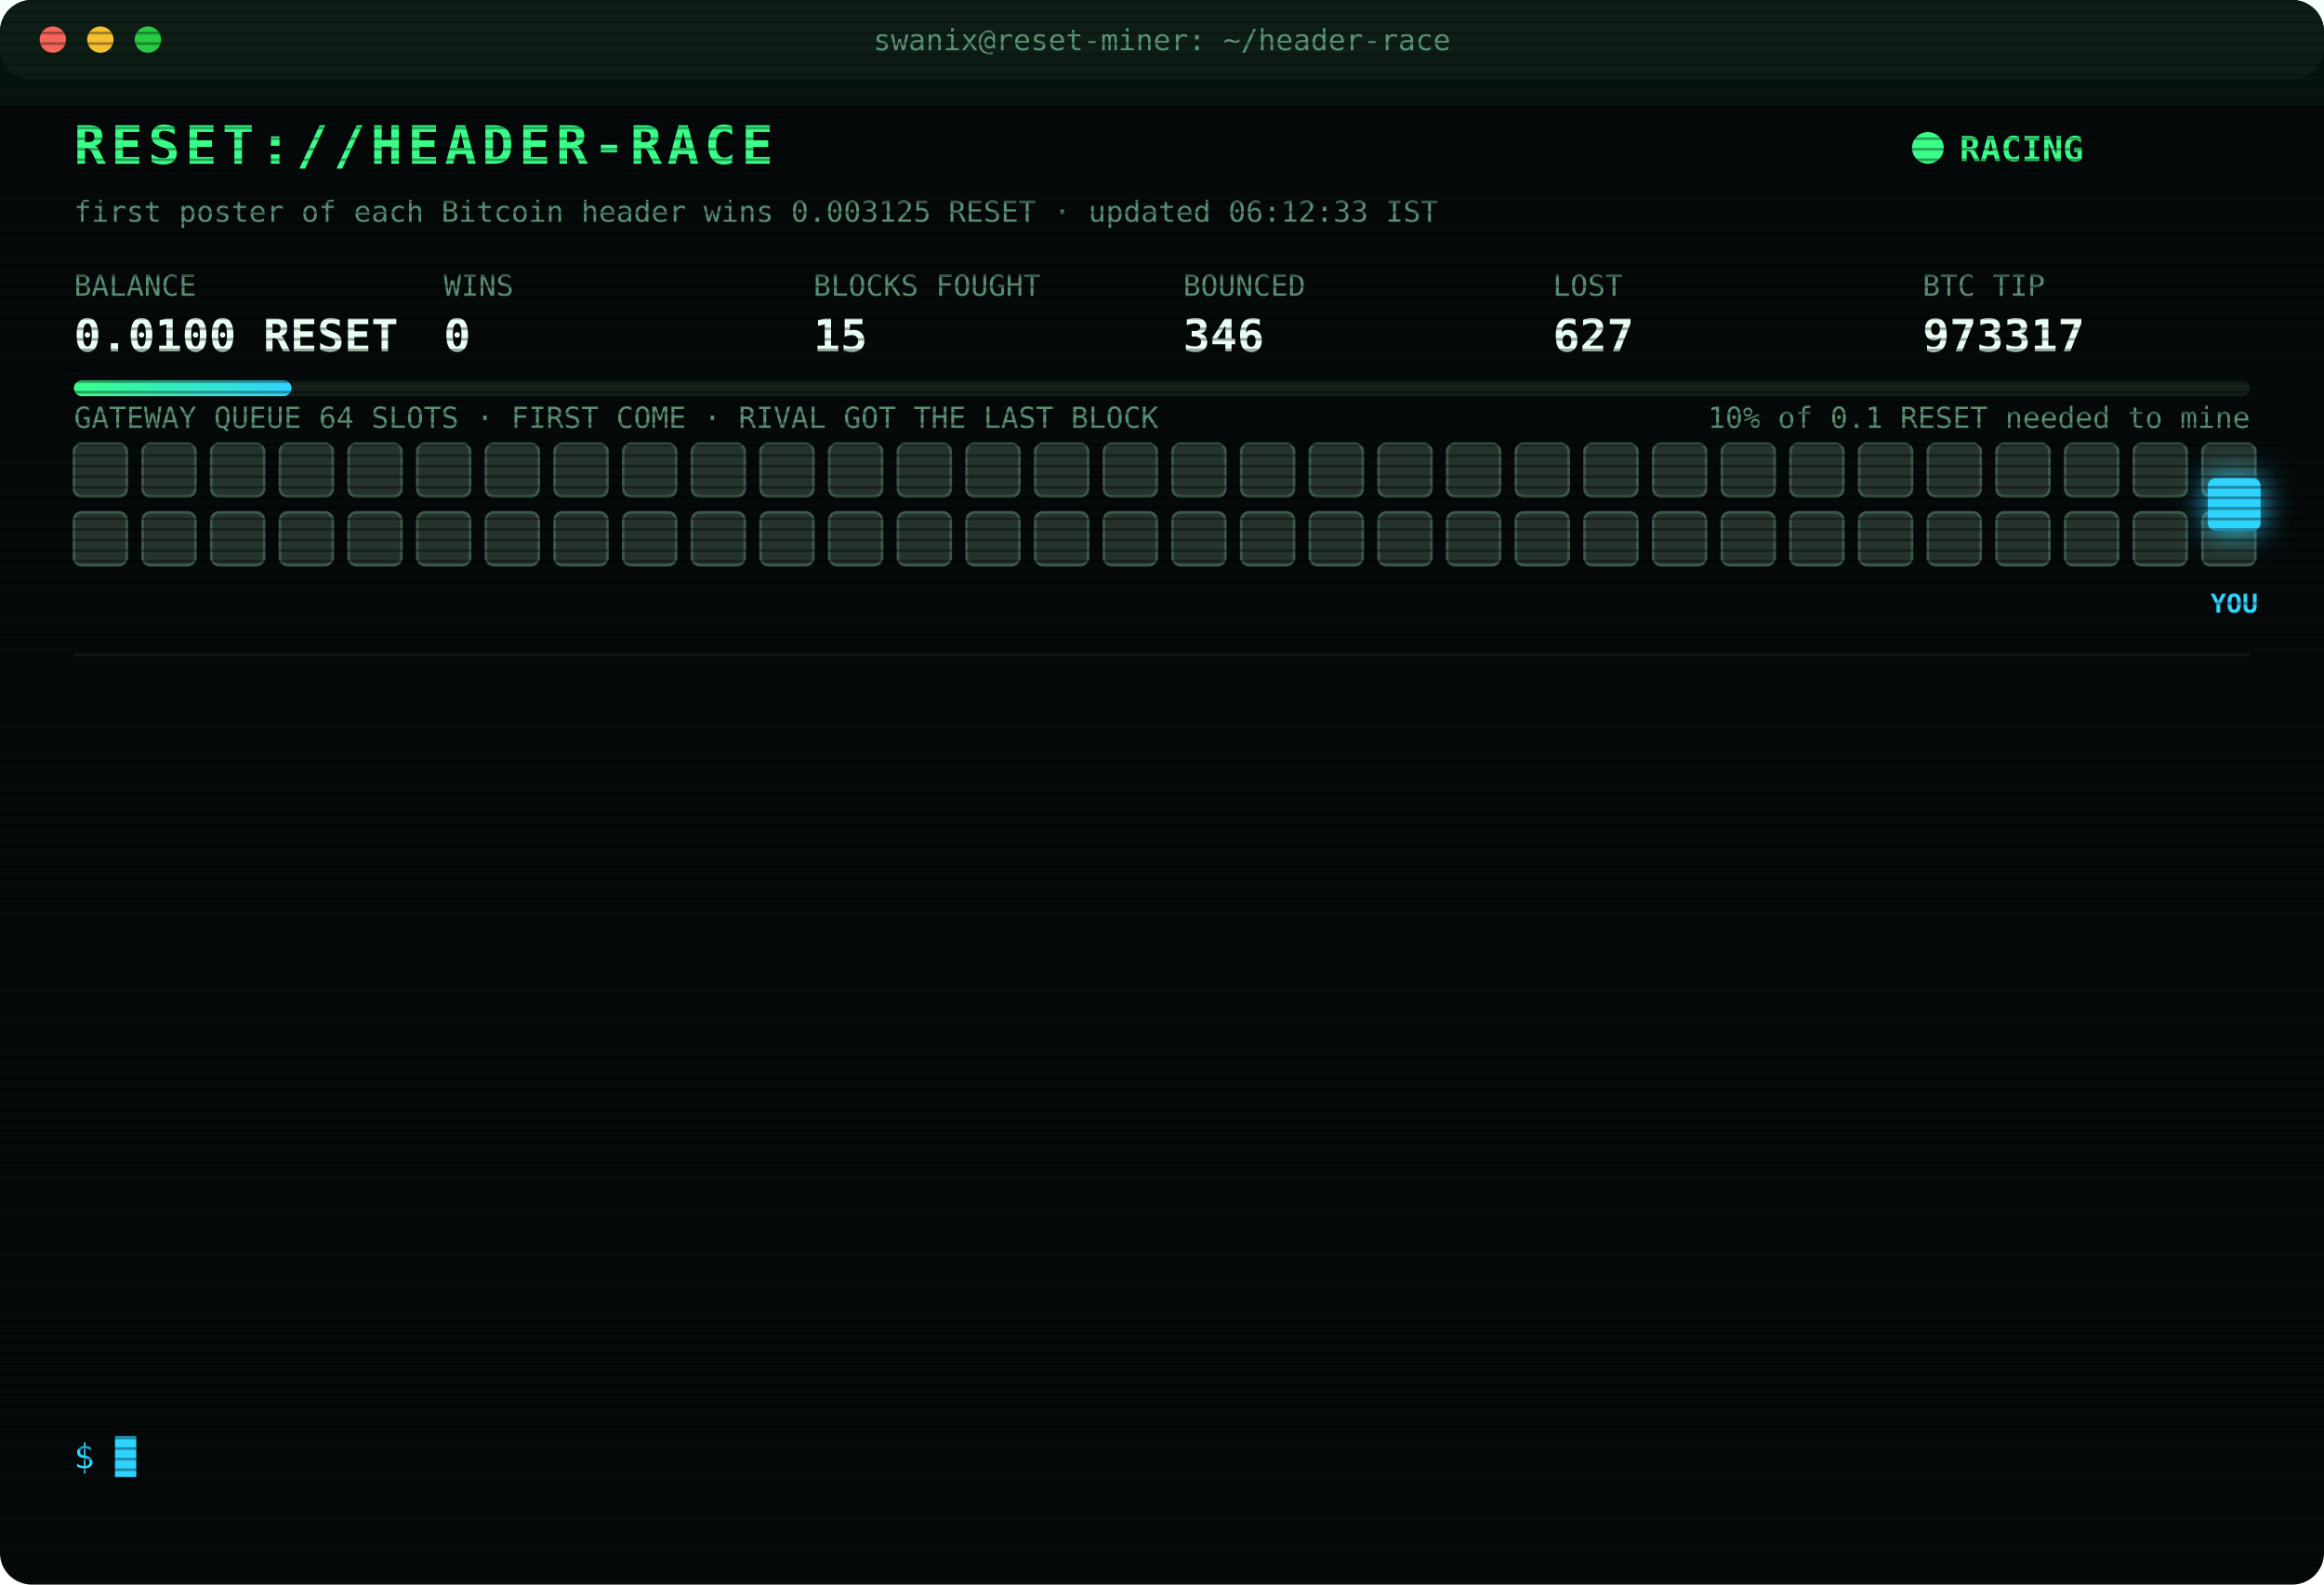
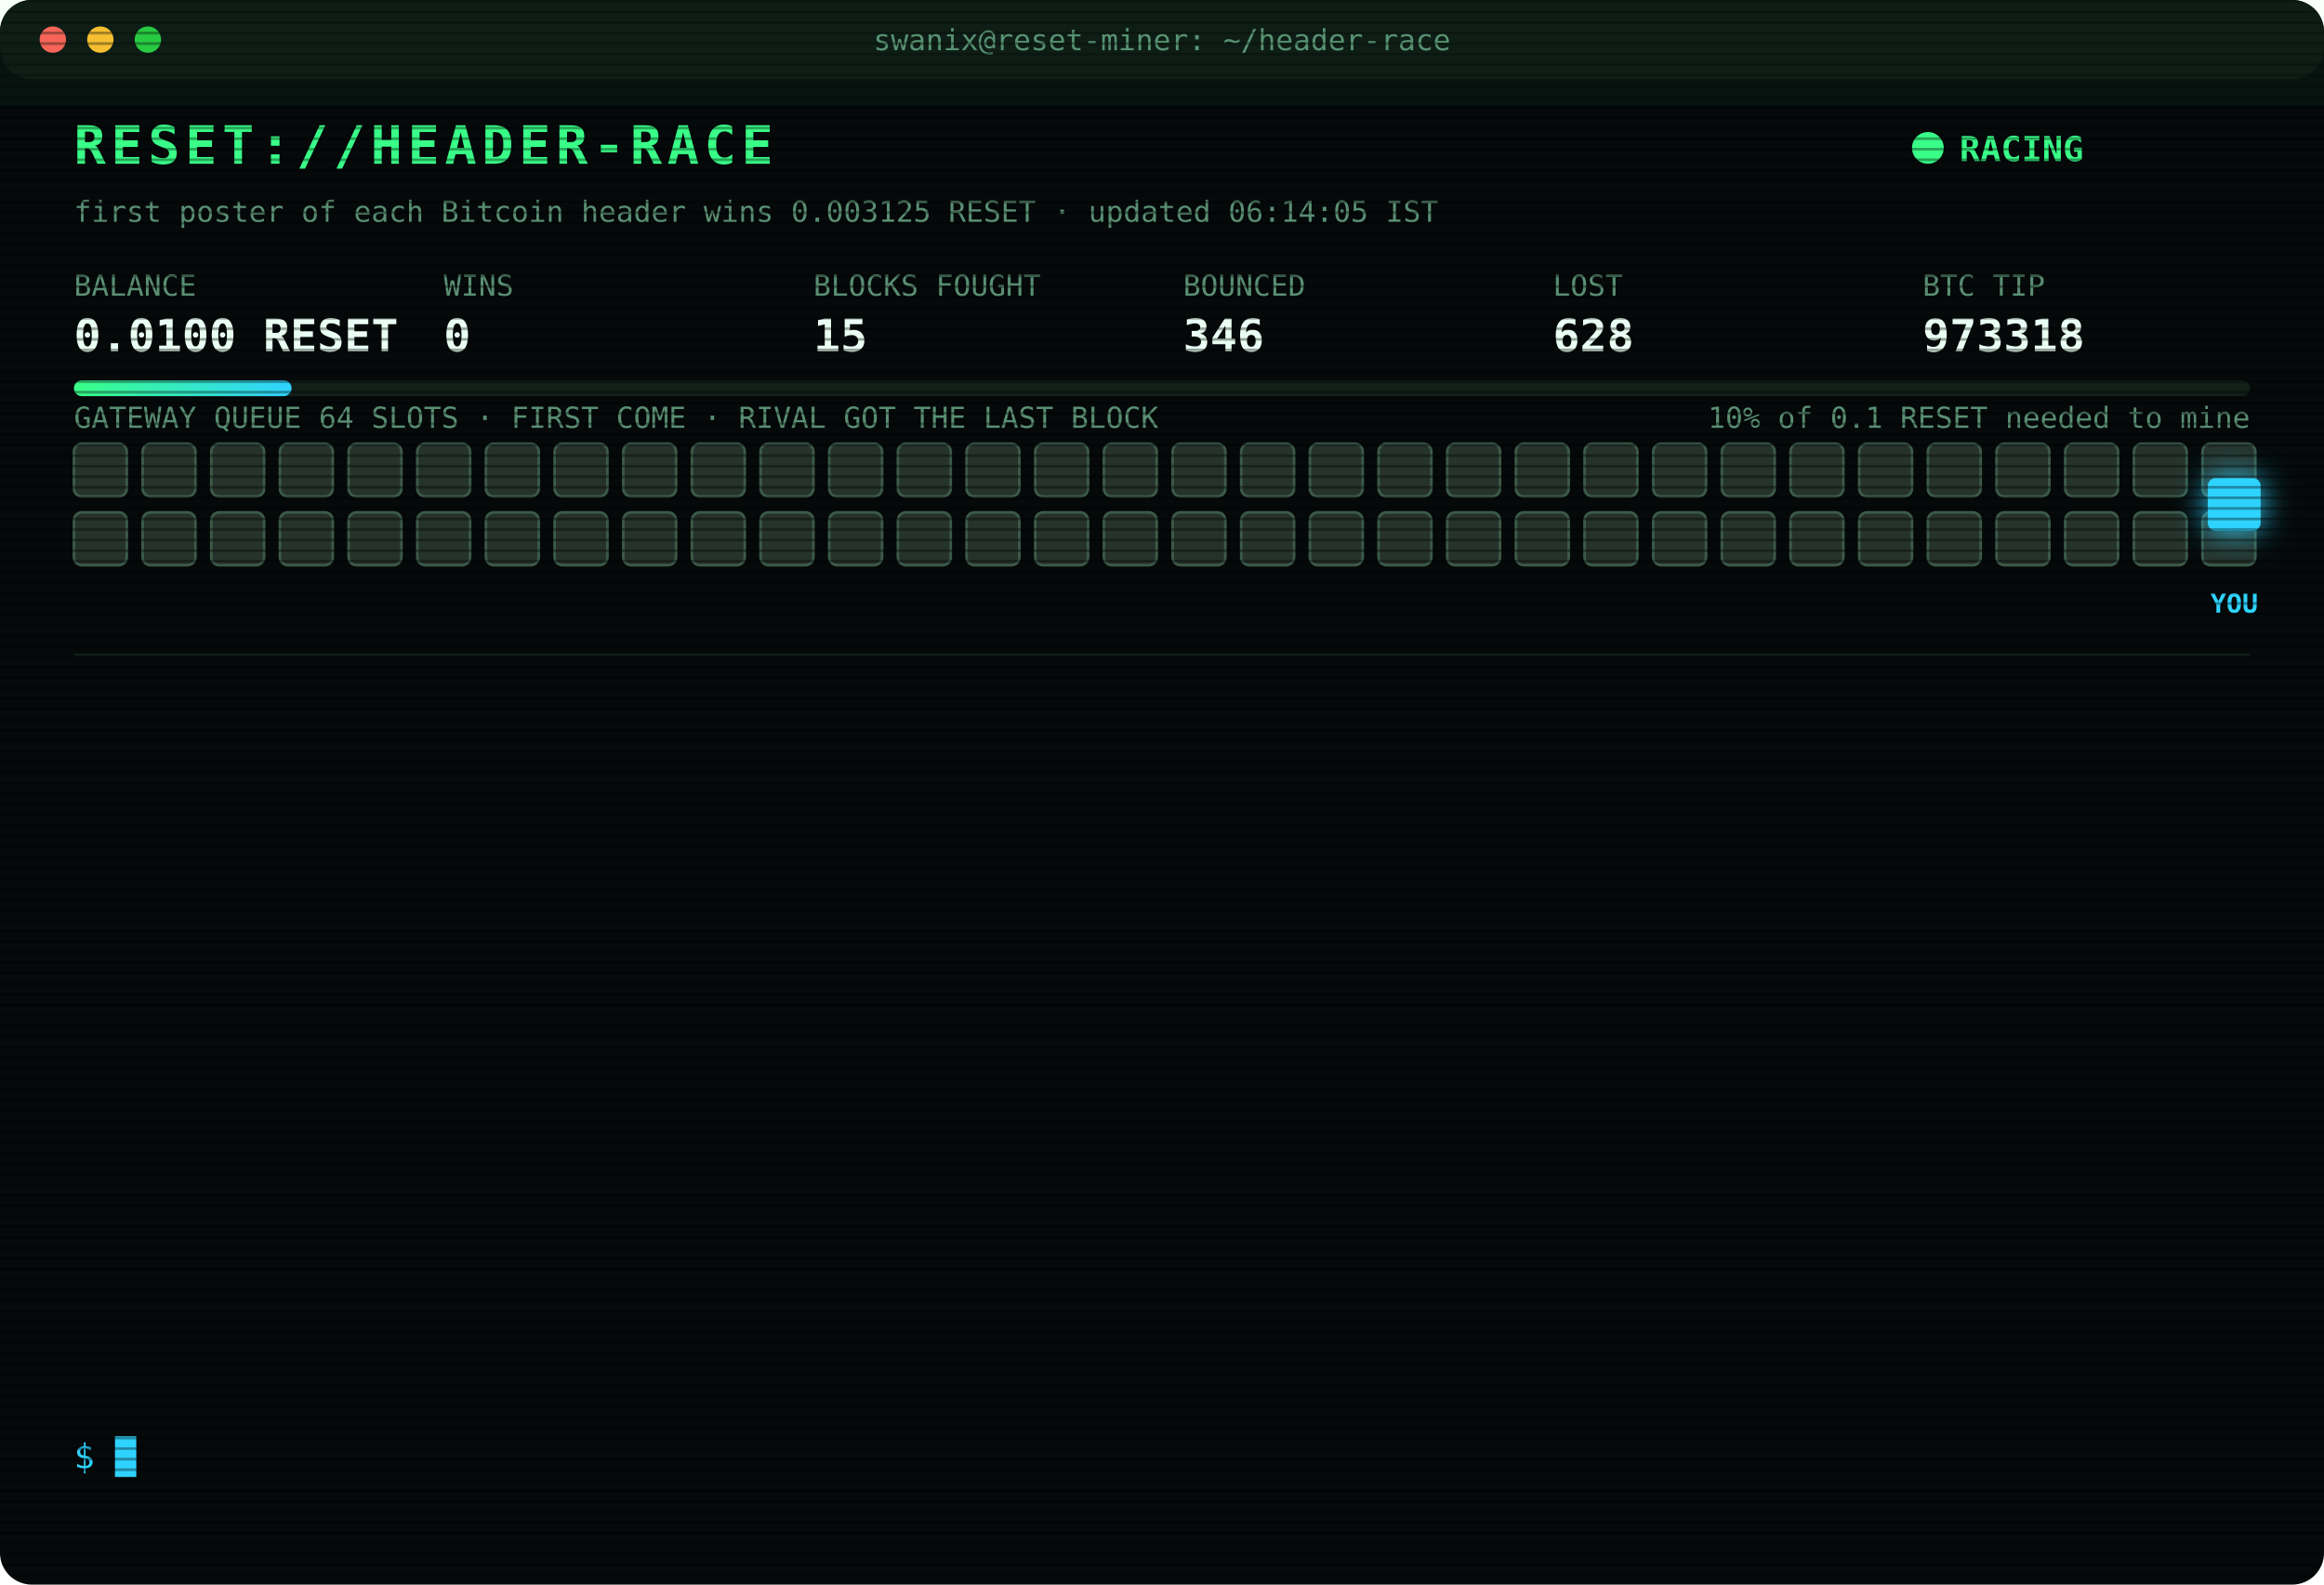
<svg xmlns="http://www.w3.org/2000/svg" width="880" height="600" viewBox="0 0 880 600" font-family="ui-monospace,SFMono-Regular,Menlo,Consolas,monospace">
  <style>
text{font-size:13px;fill:#7CFFB2}
.title{font-size:20px;font-weight:700;fill:#39FF88;letter-spacing:2px;animation:glitch 3s infinite steps(1)}
.sub{fill:#2fd3ff}.k{fill:#5a8f73;font-size:11px}.v{font-size:17px;font-weight:700;fill:#eafff3}
.ts{fill:#3f6b56}.boot{fill:#2fd3ff}.dim{fill:#5a8f73}.bad{fill:#ff4d6d}.warn{fill:#ffd23f}.mag{fill:#ff5cf0}.win{fill:#39FF88;font-weight:700}
.tag{font-size:10px;fill:#2fd3ff;font-weight:700}
.rival{fill:#26332c;stroke:#3c5a49;animation:jam 1.2s infinite alternate}
.idle{fill:#141c18;stroke:#22302a;animation:breathe 4s infinite}
.me{fill:#2fd3ff;filter:drop-shadow(0 0 6px #2fd3ff)}
.hover{animation:nudge 1.1s infinite ease-in-out}.bounce{animation:kick 1.4s infinite}
.ln{opacity:0;animation:in .4s forwards}
.cur{animation:blink 1s infinite steps(1)}
.scan{animation:scan 6s infinite linear}
.led{animation:blink 1.4s infinite}
@keyframes in{from{opacity:0;transform:translateX(-6px)}to{opacity:1;transform:none}}
@keyframes blink{50%{opacity:0}}
@keyframes jam{to{fill:#33463b}}
@keyframes breathe{50%{opacity:.4}}
@keyframes nudge{50%{transform:translateX(-10px)}}
@keyframes kick{0%,100%{transform:none}30%{transform:translateX(-14px)}55%{transform:translateX(10px) translateY(-6px)}}
@keyframes glitch{0%,92%{transform:none}93%{transform:translateX(2px);fill:#ff4d6d}95%{transform:translateX(-2px);fill:#2fd3ff}97%{transform:none}}
@keyframes scan{from{transform:translateY(-40px)}to{transform:translateY(600px)}}
</style>
  <defs>
    <pattern id="sl" width="4" height="4" patternUnits="userSpaceOnUse">
      <rect width="4" height="1" fill="#000" opacity=".35" />
    </pattern>
    <linearGradient id="bar">
      <stop offset="0" stop-color="#39FF88" />
      <stop offset="1" stop-color="#2fd3ff" />
    </linearGradient>
  </defs>
  <rect width="880" height="600" rx="12" fill="#05090a" />
  <rect width="880" height="30" rx="12" fill="#0d1512" />
  <circle cx="20" cy="15" r="5" fill="#ff5f57" />
  <circle cx="38" cy="15" r="5" fill="#febc2e" />
  <circle cx="56" cy="15" r="5" fill="#28c840" />
  <text x="440" y="19" text-anchor="middle" class="k">swanix@reset-miner: ~/header-race</text>
  <text x="28" y="62" class="title">RESET://HEADER-RACE</text>
  <circle class="led" cx="730" cy="56" r="6" fill="#39FF88" />
  <text x="742" y="61" class="win">RACING</text>
-   <text x="28" y="84" class="k">first poster of each Bitcoin header wins 0.003125 RESET · updated 06:12:33 IST</text>
+   <text x="28" y="84" class="k">first poster of each Bitcoin header wins 0.003125 RESET · updated 06:14:05 IST</text>
  <text x="28" y="112" class="k">BALANCE</text>
  <text x="28" y="133" class="v">0.0100 RESET</text>
  <text x="168" y="112" class="k">WINS</text>
  <text x="168" y="133" class="v">0</text>
  <text x="308" y="112" class="k">BLOCKS FOUGHT</text>
  <text x="308" y="133" class="v">15</text>
  <text x="448" y="112" class="k">BOUNCED</text>
  <text x="448" y="133" class="v">346</text>
  <text x="588" y="112" class="k">LOST</text>
-   <text x="588" y="133" class="v">627</text>
+   <text x="588" y="133" class="v">628</text>
  <text x="728" y="112" class="k">BTC TIP</text>
-   <text x="728" y="133" class="v">973317</text>
+   <text x="728" y="133" class="v">973318</text>
  <rect x="28" y="144" width="824" height="6" rx="3" fill="#13201a" />
  <rect x="28" y="144" width="82.4" height="6" rx="3" fill="url(#bar)" />
  <text x="852" y="162" text-anchor="end" class="k">10% of 0.1 RESET needed to mine</text>
  <text x="28" y="162" class="k">GATEWAY QUEUE 64 SLOTS · FIRST COME · RIVAL GOT THE LAST BLOCK</text>
  <rect class="rival" x="28" y="168" width="20" height="20" rx="3" style="animation-delay:0.00s" />
  <rect class="rival" x="54" y="168" width="20" height="20" rx="3" style="animation-delay:0.05s" />
  <rect class="rival" x="80" y="168" width="20" height="20" rx="3" style="animation-delay:0.10s" />
  <rect class="rival" x="106" y="168" width="20" height="20" rx="3" style="animation-delay:0.15s" />
  <rect class="rival" x="132" y="168" width="20" height="20" rx="3" style="animation-delay:0.20s" />
  <rect class="rival" x="158" y="168" width="20" height="20" rx="3" style="animation-delay:0.25s" />
  <rect class="rival" x="184" y="168" width="20" height="20" rx="3" style="animation-delay:0.30s" />
  <rect class="rival" x="210" y="168" width="20" height="20" rx="3" style="animation-delay:0.35s" />
  <rect class="rival" x="236" y="168" width="20" height="20" rx="3" style="animation-delay:0.40s" />
  <rect class="rival" x="262" y="168" width="20" height="20" rx="3" style="animation-delay:0.45s" />
  <rect class="rival" x="288" y="168" width="20" height="20" rx="3" style="animation-delay:0.50s" />
  <rect class="rival" x="314" y="168" width="20" height="20" rx="3" style="animation-delay:0.55s" />
  <rect class="rival" x="340" y="168" width="20" height="20" rx="3" style="animation-delay:0.60s" />
  <rect class="rival" x="366" y="168" width="20" height="20" rx="3" style="animation-delay:0.65s" />
  <rect class="rival" x="392" y="168" width="20" height="20" rx="3" style="animation-delay:0.70s" />
  <rect class="rival" x="418" y="168" width="20" height="20" rx="3" style="animation-delay:0.75s" />
  <rect class="rival" x="444" y="168" width="20" height="20" rx="3" style="animation-delay:0.80s" />
  <rect class="rival" x="470" y="168" width="20" height="20" rx="3" style="animation-delay:0.85s" />
  <rect class="rival" x="496" y="168" width="20" height="20" rx="3" style="animation-delay:0.90s" />
  <rect class="rival" x="522" y="168" width="20" height="20" rx="3" style="animation-delay:0.95s" />
  <rect class="rival" x="548" y="168" width="20" height="20" rx="3" style="animation-delay:1.00s" />
  <rect class="rival" x="574" y="168" width="20" height="20" rx="3" style="animation-delay:1.05s" />
  <rect class="rival" x="600" y="168" width="20" height="20" rx="3" style="animation-delay:1.10s" />
  <rect class="rival" x="626" y="168" width="20" height="20" rx="3" style="animation-delay:1.15s" />
  <rect class="rival" x="652" y="168" width="20" height="20" rx="3" style="animation-delay:1.20s" />
  <rect class="rival" x="678" y="168" width="20" height="20" rx="3" style="animation-delay:1.25s" />
  <rect class="rival" x="704" y="168" width="20" height="20" rx="3" style="animation-delay:1.30s" />
  <rect class="rival" x="730" y="168" width="20" height="20" rx="3" style="animation-delay:1.35s" />
  <rect class="rival" x="756" y="168" width="20" height="20" rx="3" style="animation-delay:1.40s" />
  <rect class="rival" x="782" y="168" width="20" height="20" rx="3" style="animation-delay:1.45s" />
  <rect class="rival" x="808" y="168" width="20" height="20" rx="3" style="animation-delay:1.50s" />
  <rect class="rival" x="834" y="168" width="20" height="20" rx="3" style="animation-delay:1.55s" />
  <rect class="rival" x="28" y="194" width="20" height="20" rx="3" style="animation-delay:1.60s" />
  <rect class="rival" x="54" y="194" width="20" height="20" rx="3" style="animation-delay:1.65s" />
  <rect class="rival" x="80" y="194" width="20" height="20" rx="3" style="animation-delay:1.70s" />
  <rect class="rival" x="106" y="194" width="20" height="20" rx="3" style="animation-delay:1.75s" />
  <rect class="rival" x="132" y="194" width="20" height="20" rx="3" style="animation-delay:1.80s" />
  <rect class="rival" x="158" y="194" width="20" height="20" rx="3" style="animation-delay:1.85s" />
  <rect class="rival" x="184" y="194" width="20" height="20" rx="3" style="animation-delay:1.90s" />
  <rect class="rival" x="210" y="194" width="20" height="20" rx="3" style="animation-delay:1.95s" />
  <rect class="rival" x="236" y="194" width="20" height="20" rx="3" style="animation-delay:2.00s" />
  <rect class="rival" x="262" y="194" width="20" height="20" rx="3" style="animation-delay:2.05s" />
  <rect class="rival" x="288" y="194" width="20" height="20" rx="3" style="animation-delay:2.10s" />
  <rect class="rival" x="314" y="194" width="20" height="20" rx="3" style="animation-delay:2.15s" />
  <rect class="rival" x="340" y="194" width="20" height="20" rx="3" style="animation-delay:2.20s" />
  <rect class="rival" x="366" y="194" width="20" height="20" rx="3" style="animation-delay:2.25s" />
  <rect class="rival" x="392" y="194" width="20" height="20" rx="3" style="animation-delay:2.30s" />
  <rect class="rival" x="418" y="194" width="20" height="20" rx="3" style="animation-delay:2.35s" />
  <rect class="rival" x="444" y="194" width="20" height="20" rx="3" style="animation-delay:2.40s" />
  <rect class="rival" x="470" y="194" width="20" height="20" rx="3" style="animation-delay:2.45s" />
  <rect class="rival" x="496" y="194" width="20" height="20" rx="3" style="animation-delay:2.50s" />
  <rect class="rival" x="522" y="194" width="20" height="20" rx="3" style="animation-delay:2.55s" />
  <rect class="rival" x="548" y="194" width="20" height="20" rx="3" style="animation-delay:2.60s" />
  <rect class="rival" x="574" y="194" width="20" height="20" rx="3" style="animation-delay:2.65s" />
  <rect class="rival" x="600" y="194" width="20" height="20" rx="3" style="animation-delay:2.70s" />
  <rect class="rival" x="626" y="194" width="20" height="20" rx="3" style="animation-delay:2.75s" />
  <rect class="rival" x="652" y="194" width="20" height="20" rx="3" style="animation-delay:2.80s" />
  <rect class="rival" x="678" y="194" width="20" height="20" rx="3" style="animation-delay:2.85s" />
  <rect class="rival" x="704" y="194" width="20" height="20" rx="3" style="animation-delay:2.90s" />
  <rect class="rival" x="730" y="194" width="20" height="20" rx="3" style="animation-delay:2.95s" />
  <rect class="rival" x="756" y="194" width="20" height="20" rx="3" style="animation-delay:3.00s" />
  <rect class="rival" x="782" y="194" width="20" height="20" rx="3" style="animation-delay:3.05s" />
  <rect class="rival" x="808" y="194" width="20" height="20" rx="3" style="animation-delay:3.10s" />
  <rect class="rival" x="834" y="194" width="20" height="20" rx="3" style="animation-delay:3.15s" />
  <g class="hover">
    <rect class="me" x="836" y="181" width="20" height="20" rx="3" />
    <text class="tag" x="846" y="232" text-anchor="middle">YOU</text>
  </g>
  <line x1="28" x2="852" y1="248" y2="248" stroke="#13201a" />
  <g class="ln" style="animation-delay:0.40s">
-     <text x="28" y="270" class="ts">04:21:18</text>
-     <text x="104" y="270" class="bad">[LOST] #973305 taken by a rival miner</text>
+     <text x="28" y="270" class="ts">04:31:49</text>
+     <text x="104" y="270" class="bad">[LOST] #973306 taken by a rival miner</text>
  </g>
  <g class="ln" style="animation-delay:0.65s">
-     <text x="28" y="292" class="ts">04:31:49</text>
-     <text x="104" y="292" class="bad">[LOST] #973306 taken by a rival miner</text>
+     <text x="28" y="292" class="ts">04:44:31</text>
+     <text x="104" y="292" class="bad">[LOST] #973307 taken by a rival miner</text>
  </g>
  <g class="ln" style="animation-delay:0.90s">
-     <text x="28" y="314" class="ts">04:44:31</text>
-     <text x="104" y="314" class="bad">[LOST] #973307 taken by a rival miner</text>
+     <text x="28" y="314" class="ts">04:49:58</text>
+     <text x="104" y="314" class="bad">[LOST] #973308 taken by a rival miner</text>
  </g>
  <g class="ln" style="animation-delay:1.15s">
-     <text x="28" y="336" class="ts">04:49:58</text>
-     <text x="104" y="336" class="bad">[LOST] #973308 taken by a rival miner</text>
+     <text x="28" y="336" class="ts">05:03:03</text>
+     <text x="104" y="336" class="bad">[LOST] #973309 taken by a rival miner</text>
  </g>
  <g class="ln" style="animation-delay:1.40s">
-     <text x="28" y="358" class="ts">05:03:03</text>
-     <text x="104" y="358" class="bad">[LOST] #973309 taken by a rival miner</text>
+     <text x="28" y="358" class="ts">05:13:00</text>
+     <text x="104" y="358" class="bad">[LOST] #973310 taken by a rival miner</text>
  </g>
  <g class="ln" style="animation-delay:1.65s">
-     <text x="28" y="380" class="ts">05:13:00</text>
-     <text x="104" y="380" class="bad">[LOST] #973310 taken by a rival miner</text>
+     <text x="28" y="380" class="ts">05:24:26</text>
+     <text x="104" y="380" class="bad">[LOST] #973311 taken by a rival miner</text>
  </g>
  <g class="ln" style="animation-delay:1.90s">
-     <text x="28" y="402" class="ts">05:24:26</text>
-     <text x="104" y="402" class="bad">[LOST] #973311 taken by a rival miner</text>
+     <text x="28" y="402" class="ts">05:30:27</text>
+     <text x="104" y="402" class="bad">[LOST] #973312 taken by a rival miner</text>
  </g>
  <g class="ln" style="animation-delay:2.15s">
-     <text x="28" y="424" class="ts">05:30:27</text>
-     <text x="104" y="424" class="bad">[LOST] #973312 taken by a rival miner</text>
+     <text x="28" y="424" class="ts">05:30:49</text>
+     <text x="104" y="424" class="bad">[LOST] #973313 taken by a rival miner</text>
  </g>
  <g class="ln" style="animation-delay:2.40s">
-     <text x="28" y="446" class="ts">05:30:49</text>
-     <text x="104" y="446" class="bad">[LOST] #973313 taken by a rival miner</text>
+     <text x="28" y="446" class="ts">05:33:32</text>
+     <text x="104" y="446" class="bad">[LOST] #973314 taken by a rival miner</text>
  </g>
  <g class="ln" style="animation-delay:2.65s">
-     <text x="28" y="468" class="ts">05:33:32</text>
-     <text x="104" y="468" class="bad">[LOST] #973314 taken by a rival miner</text>
+     <text x="28" y="468" class="ts">05:41:55</text>
+     <text x="104" y="468" class="bad">[LOST] #973315 taken by a rival miner</text>
  </g>
  <g class="ln" style="animation-delay:2.90s">
-     <text x="28" y="490" class="ts">05:41:55</text>
-     <text x="104" y="490" class="bad">[LOST] #973315 taken by a rival miner</text>
+     <text x="28" y="490" class="ts">05:44:51</text>
+     <text x="104" y="490" class="bad">[LOST] #973316 taken by a rival miner</text>
  </g>
  <g class="ln" style="animation-delay:3.15s">
-     <text x="28" y="512" class="ts">05:44:51</text>
-     <text x="104" y="512" class="bad">[LOST] #973316 taken by a rival miner</text>
+     <text x="28" y="512" class="ts">06:12:33</text>
+     <text x="104" y="512" class="bad">[LOST] #973317 taken by a rival miner</text>
  </g>
  <g class="ln" style="animation-delay:3.40s">
-     <text x="28" y="534" class="ts">06:12:33</text>
-     <text x="104" y="534" class="bad">[LOST] #973317 taken by a rival miner</text>
+     <text x="28" y="534" class="ts">06:14:05</text>
+     <text x="104" y="534" class="bad">[LOST] #973318 taken by a rival miner</text>
  </g>
  <text x="28" y="556" class="sub">$ <tspan class="cur">█</tspan>
  </text>
  <rect width="880" height="600" rx="12" fill="url(#sl)" pointer-events="none" />
  <rect class="scan" width="880" height="40" fill="#39FF88" opacity=".04" />
</svg>
